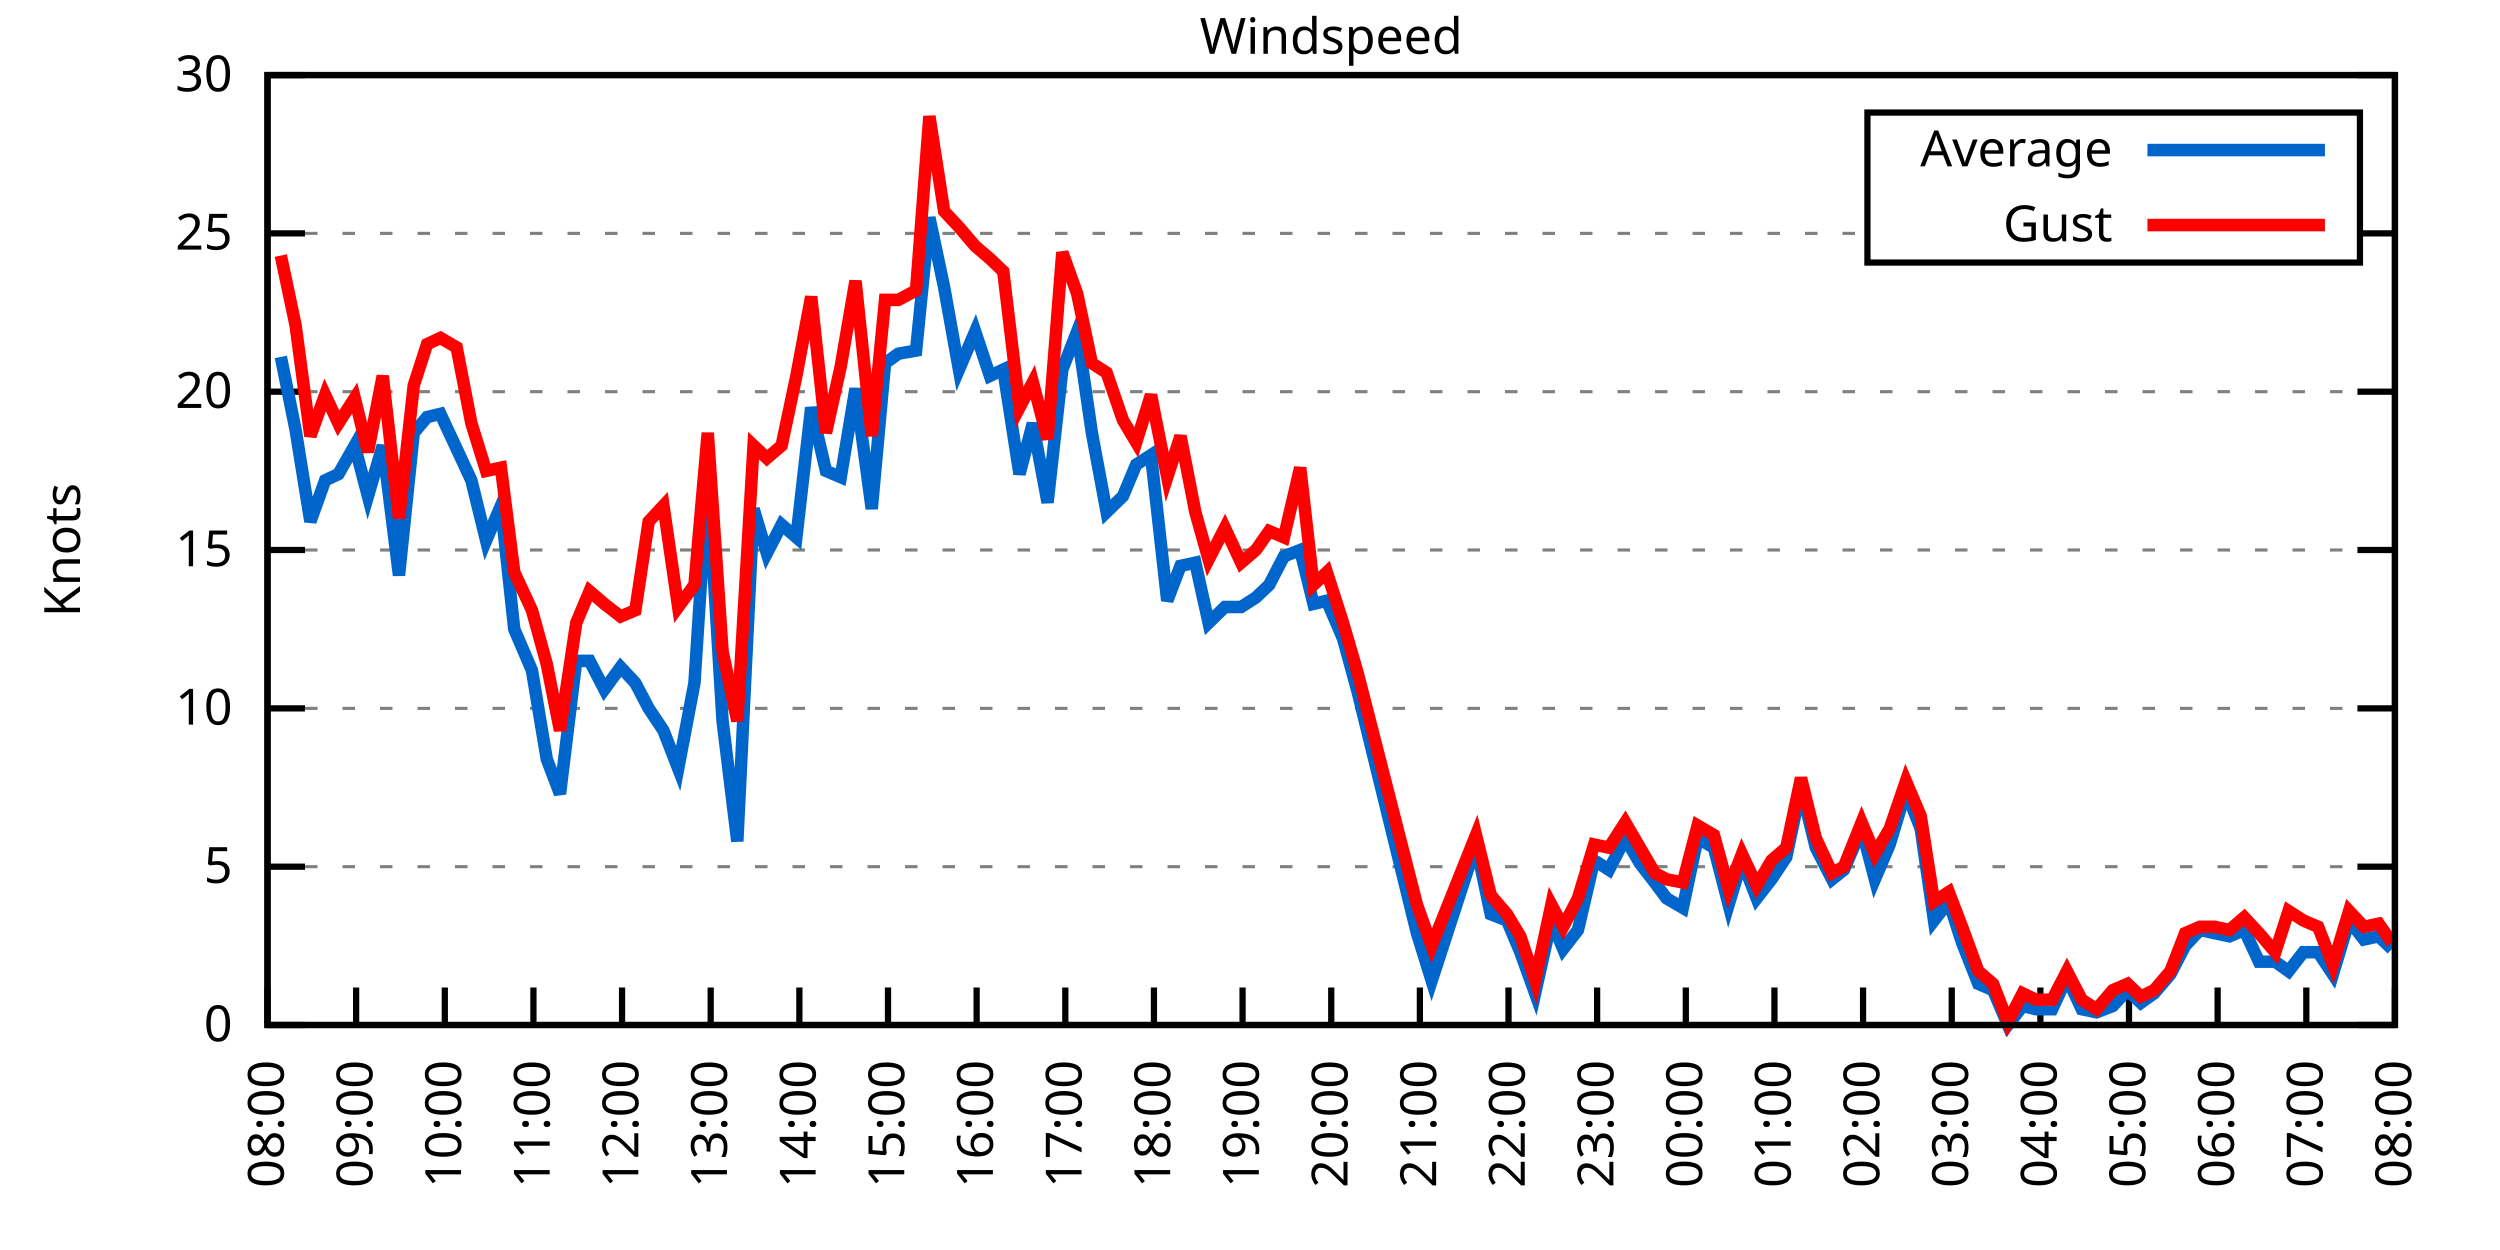
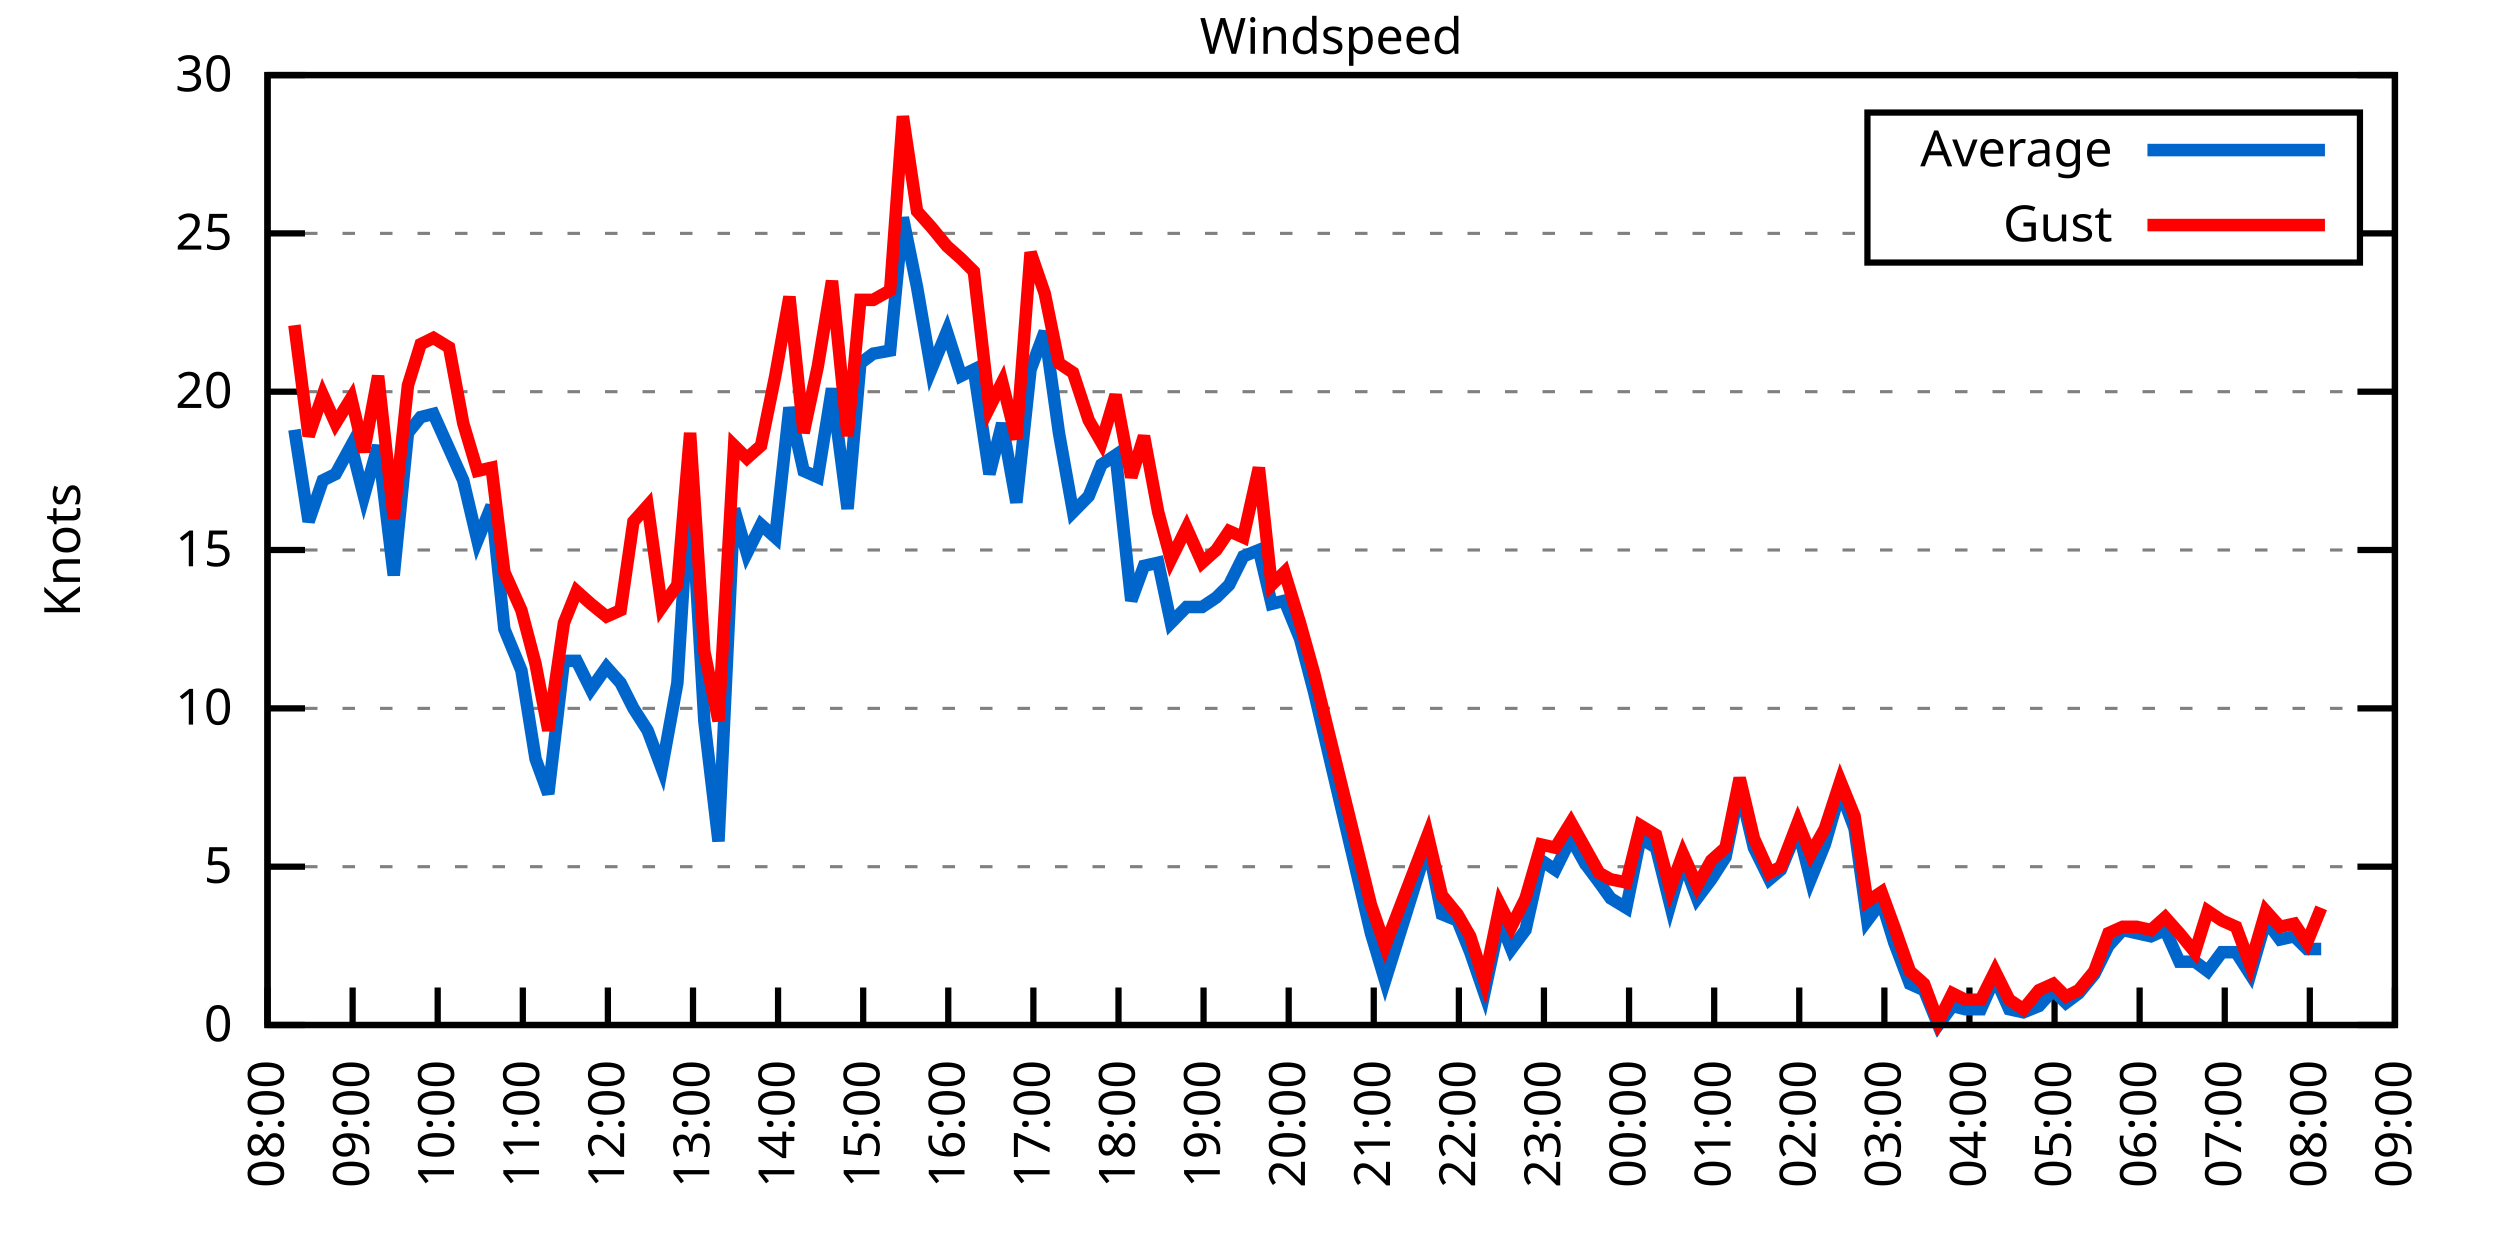
<svg xmlns="http://www.w3.org/2000/svg" xmlns:xlink="http://www.w3.org/1999/xlink" width="400" height="200" viewBox="0 0 400 200">
  <g id="gnuplot_canvas">
    <rect x="0" y="0" width="400" height="200" fill="none" />
    <defs>
      <circle id="gpDot" r="0.5" stroke-width="0.5" stroke="currentColor" />
      <path id="gpPt0" stroke-width="0.333" stroke="currentColor" d="M-1,0 h2 M0,-1 v2" />
      <path id="gpPt1" stroke-width="0.333" stroke="currentColor" d="M-1,-1 L1,1 M1,-1 L-1,1" />
      <path id="gpPt2" stroke-width="0.333" stroke="currentColor" d="M-1,0 L1,0 M0,-1 L0,1 M-1,-1 L1,1 M-1,1 L1,-1" />
      <rect id="gpPt3" stroke-width="0.333" stroke="currentColor" x="-1" y="-1" width="2" height="2" />
      <rect id="gpPt4" stroke-width="0.333" stroke="currentColor" fill="currentColor" x="-1" y="-1" width="2" height="2" />
      <circle id="gpPt5" stroke-width="0.333" stroke="currentColor" cx="0" cy="0" r="1" />
      <use xlink:href="#gpPt5" id="gpPt6" fill="currentColor" stroke="none" />
      <path id="gpPt7" stroke-width="0.333" stroke="currentColor" d="M0,-1.33 L-1.33,0.67 L1.33,0.67 z" />
      <use xlink:href="#gpPt7" id="gpPt8" fill="currentColor" stroke="none" />
      <use xlink:href="#gpPt7" id="gpPt9" stroke="currentColor" transform="rotate(180)" />
      <use xlink:href="#gpPt9" id="gpPt10" fill="currentColor" stroke="none" />
      <use xlink:href="#gpPt3" id="gpPt11" stroke="currentColor" transform="rotate(45)" />
      <use xlink:href="#gpPt11" id="gpPt12" fill="currentColor" stroke="none" />
      <path id="gpPt13" stroke-width="0.333" stroke="currentColor" d="M0,1.330 L1.265,0.411 L0.782,-1.067 L-0.782,-1.076 L-1.265,0.411 z" />
      <use xlink:href="#gpPt13" id="gpPt14" fill="currentColor" stroke="none" />
      <filter id="textbox" filterUnits="objectBoundingBox" x="0" y="0" height="1" width="1">
        <feFlood flood-color="white" flood-opacity="1" result="bgnd" />
        <feComposite in="SourceGraphic" in2="bgnd" operator="atop" />
      </filter>
      <filter id="greybox" filterUnits="objectBoundingBox" x="0" y="0" height="1" width="1">
        <feFlood flood-color="lightgrey" flood-opacity="1" result="grey" />
        <feComposite in="SourceGraphic" in2="grey" operator="atop" />
      </filter>
    </defs>
    <g fill="none" color="white" stroke="currentColor" stroke-width="1.00" stroke-linecap="butt" stroke-linejoin="miter">
</g>
    <g fill="none" color="black" stroke="currentColor" stroke-width="1.00" stroke-linecap="butt" stroke-linejoin="miter">
      <g stroke="none" shape-rendering="crispEdges">
        <polygon fill="rgb(255, 255, 255)" points="42.80,164.00 383.18,164.00 383.18,12.02 42.80,12.02 " />
      </g>
    </g>
    <g fill="none" color="black" stroke="currentColor" stroke-width="1.00" stroke-linecap="butt" stroke-linejoin="miter">
</g>
    <g fill="none" color="black" stroke="black" stroke-width="0.50" stroke-linecap="butt" stroke-linejoin="miter">
</g>
    <g fill="none" color="gray" stroke="currentColor" stroke-width="0.50" stroke-linecap="butt" stroke-linejoin="miter">
      <path stroke="gray" stroke-dasharray="2,4" class="gridline" d="M42.80,164.00 L383.19,164.00  " />
    </g>
    <g fill="none" color="gray" stroke="gray" stroke-width="1.00" stroke-linecap="butt" stroke-linejoin="miter">
</g>
    <g fill="none" color="black" stroke="currentColor" stroke-width="1.00" stroke-linecap="butt" stroke-linejoin="miter">
      <path stroke="black" d="M42.80,164.00 L48.80,164.00 M383.19,164.00 L377.19,164.00  " />
      <g transform="translate(37.20,166.60)" stroke="none" fill="black" font-family="Sans" font-size="8.00" text-anchor="end">
        <text>
          <tspan font-family="Sans"> 0</tspan>
        </text>
      </g>
    </g>
    <g fill="none" color="black" stroke="currentColor" stroke-width="1.00" stroke-linecap="butt" stroke-linejoin="miter">
</g>
    <g fill="none" color="black" stroke="black" stroke-width="0.50" stroke-linecap="butt" stroke-linejoin="miter">
</g>
    <g fill="none" color="gray" stroke="currentColor" stroke-width="0.50" stroke-linecap="butt" stroke-linejoin="miter">
      <path stroke="gray" stroke-dasharray="2,4" class="gridline" d="M42.80,138.67 L383.19,138.67  " />
    </g>
    <g fill="none" color="gray" stroke="gray" stroke-width="1.00" stroke-linecap="butt" stroke-linejoin="miter">
</g>
    <g fill="none" color="black" stroke="currentColor" stroke-width="1.00" stroke-linecap="butt" stroke-linejoin="miter">
      <path stroke="black" d="M42.80,138.67 L48.80,138.67 M383.19,138.67 L377.19,138.67  " />
      <g transform="translate(37.20,141.27)" stroke="none" fill="black" font-family="Sans" font-size="8.00" text-anchor="end">
        <text>
          <tspan font-family="Sans"> 5</tspan>
        </text>
      </g>
    </g>
    <g fill="none" color="black" stroke="currentColor" stroke-width="1.00" stroke-linecap="butt" stroke-linejoin="miter">
</g>
    <g fill="none" color="black" stroke="black" stroke-width="0.50" stroke-linecap="butt" stroke-linejoin="miter">
</g>
    <g fill="none" color="gray" stroke="currentColor" stroke-width="0.50" stroke-linecap="butt" stroke-linejoin="miter">
      <path stroke="gray" stroke-dasharray="2,4" class="gridline" d="M42.80,113.34 L383.19,113.34  " />
    </g>
    <g fill="none" color="gray" stroke="gray" stroke-width="1.00" stroke-linecap="butt" stroke-linejoin="miter">
</g>
    <g fill="none" color="black" stroke="currentColor" stroke-width="1.00" stroke-linecap="butt" stroke-linejoin="miter">
      <path stroke="black" d="M42.80,113.34 L48.80,113.34 M383.19,113.34 L377.19,113.34  " />
      <g transform="translate(37.20,115.94)" stroke="none" fill="black" font-family="Sans" font-size="8.00" text-anchor="end">
        <text>
          <tspan font-family="Sans"> 10</tspan>
        </text>
      </g>
    </g>
    <g fill="none" color="black" stroke="currentColor" stroke-width="1.00" stroke-linecap="butt" stroke-linejoin="miter">
</g>
    <g fill="none" color="black" stroke="black" stroke-width="0.50" stroke-linecap="butt" stroke-linejoin="miter">
</g>
    <g fill="none" color="gray" stroke="currentColor" stroke-width="0.50" stroke-linecap="butt" stroke-linejoin="miter">
      <path stroke="gray" stroke-dasharray="2,4" class="gridline" d="M42.80,88.00 L383.19,88.00  " />
    </g>
    <g fill="none" color="gray" stroke="gray" stroke-width="1.00" stroke-linecap="butt" stroke-linejoin="miter">
</g>
    <g fill="none" color="black" stroke="currentColor" stroke-width="1.00" stroke-linecap="butt" stroke-linejoin="miter">
      <path stroke="black" d="M42.80,88.00 L48.80,88.00 M383.19,88.00 L377.19,88.00  " />
      <g transform="translate(37.20,90.60)" stroke="none" fill="black" font-family="Sans" font-size="8.00" text-anchor="end">
        <text>
          <tspan font-family="Sans"> 15</tspan>
        </text>
      </g>
    </g>
    <g fill="none" color="black" stroke="currentColor" stroke-width="1.00" stroke-linecap="butt" stroke-linejoin="miter">
</g>
    <g fill="none" color="black" stroke="black" stroke-width="0.50" stroke-linecap="butt" stroke-linejoin="miter">
</g>
    <g fill="none" color="gray" stroke="currentColor" stroke-width="0.50" stroke-linecap="butt" stroke-linejoin="miter">
      <path stroke="gray" stroke-dasharray="2,4" class="gridline" d="M42.80,62.67 L383.19,62.67  " />
    </g>
    <g fill="none" color="gray" stroke="gray" stroke-width="1.00" stroke-linecap="butt" stroke-linejoin="miter">
</g>
    <g fill="none" color="black" stroke="currentColor" stroke-width="1.00" stroke-linecap="butt" stroke-linejoin="miter">
      <path stroke="black" d="M42.80,62.67 L48.80,62.67 M383.19,62.67 L377.19,62.67  " />
      <g transform="translate(37.20,65.27)" stroke="none" fill="black" font-family="Sans" font-size="8.00" text-anchor="end">
        <text>
          <tspan font-family="Sans"> 20</tspan>
        </text>
      </g>
    </g>
    <g fill="none" color="black" stroke="currentColor" stroke-width="1.00" stroke-linecap="butt" stroke-linejoin="miter">
</g>
    <g fill="none" color="black" stroke="black" stroke-width="0.50" stroke-linecap="butt" stroke-linejoin="miter">
</g>
    <g fill="none" color="gray" stroke="currentColor" stroke-width="0.50" stroke-linecap="butt" stroke-linejoin="miter">
      <path stroke="gray" stroke-dasharray="2,4" class="gridline" d="M42.80,37.34 L298.79,37.34 M377.59,37.34 L383.19,37.34  " />
    </g>
    <g fill="none" color="gray" stroke="gray" stroke-width="1.00" stroke-linecap="butt" stroke-linejoin="miter">
</g>
    <g fill="none" color="black" stroke="currentColor" stroke-width="1.00" stroke-linecap="butt" stroke-linejoin="miter">
      <path stroke="black" d="M42.80,37.34 L48.80,37.34 M383.19,37.34 L377.19,37.34  " />
      <g transform="translate(37.20,39.94)" stroke="none" fill="black" font-family="Sans" font-size="8.00" text-anchor="end">
        <text>
          <tspan font-family="Sans"> 25</tspan>
        </text>
      </g>
    </g>
    <g fill="none" color="black" stroke="currentColor" stroke-width="1.00" stroke-linecap="butt" stroke-linejoin="miter">
</g>
    <g fill="none" color="black" stroke="black" stroke-width="0.50" stroke-linecap="butt" stroke-linejoin="miter">
</g>
    <g fill="none" color="gray" stroke="currentColor" stroke-width="0.50" stroke-linecap="butt" stroke-linejoin="miter">
      <path stroke="gray" stroke-dasharray="2,4" class="gridline" d="M42.80,12.01 L383.19,12.01  " />
    </g>
    <g fill="none" color="gray" stroke="gray" stroke-width="1.00" stroke-linecap="butt" stroke-linejoin="miter">
</g>
    <g fill="none" color="black" stroke="currentColor" stroke-width="1.00" stroke-linecap="butt" stroke-linejoin="miter">
      <path stroke="black" d="M42.80,12.01 L48.80,12.01 M383.19,12.01 L377.19,12.01  " />
      <g transform="translate(37.20,14.61)" stroke="none" fill="black" font-family="Sans" font-size="8.00" text-anchor="end">
        <text>
          <tspan font-family="Sans"> 30</tspan>
        </text>
      </g>
    </g>
    <g fill="none" color="black" stroke="currentColor" stroke-width="1.00" stroke-linecap="butt" stroke-linejoin="miter">
      <path stroke="black" d="M42.80,164.00 L42.80,158.00  " />
      <g transform="translate(45.40,169.60) rotate(270.00)" stroke="none" fill="black" font-family="Sans" font-size="8.00" text-anchor="end">
        <text>
          <tspan font-family="Sans">08:00</tspan>
        </text>
      </g>
    </g>
    <g fill="none" color="black" stroke="currentColor" stroke-width="1.00" stroke-linecap="butt" stroke-linejoin="miter">
-       <path stroke="black" d="M56.98,164.00 L56.98,158.00  " />
-       <g transform="translate(59.58,169.60) rotate(270.00)" stroke="none" fill="black" font-family="Sans" font-size="8.00" text-anchor="end">
+       <path stroke="black" d="M56.42,164.00 L56.42,158.00  " />
+       <g transform="translate(59.02,169.60) rotate(270.00)" stroke="none" fill="black" font-family="Sans" font-size="8.00" text-anchor="end">
        <text>
          <tspan font-family="Sans">09:00</tspan>
        </text>
      </g>
    </g>
    <g fill="none" color="black" stroke="currentColor" stroke-width="1.00" stroke-linecap="butt" stroke-linejoin="miter">
-       <path stroke="black" d="M71.17,164.00 L71.17,158.00  " />
-       <g transform="translate(73.77,169.60) rotate(270.00)" stroke="none" fill="black" font-family="Sans" font-size="8.00" text-anchor="end">
+       <path stroke="black" d="M70.03,164.00 L70.03,158.00  " />
+       <g transform="translate(72.63,169.60) rotate(270.00)" stroke="none" fill="black" font-family="Sans" font-size="8.00" text-anchor="end">
        <text>
          <tspan font-family="Sans">10:00</tspan>
        </text>
      </g>
    </g>
    <g fill="none" color="black" stroke="currentColor" stroke-width="1.00" stroke-linecap="butt" stroke-linejoin="miter">
-       <path stroke="black" d="M85.35,164.00 L85.35,158.00  " />
-       <g transform="translate(87.95,169.60) rotate(270.00)" stroke="none" fill="black" font-family="Sans" font-size="8.00" text-anchor="end">
+       <path stroke="black" d="M83.65,164.00 L83.65,158.00  " />
+       <g transform="translate(86.25,169.60) rotate(270.00)" stroke="none" fill="black" font-family="Sans" font-size="8.00" text-anchor="end">
        <text>
          <tspan font-family="Sans">11:00</tspan>
        </text>
      </g>
    </g>
    <g fill="none" color="black" stroke="currentColor" stroke-width="1.00" stroke-linecap="butt" stroke-linejoin="miter">
-       <path stroke="black" d="M99.53,164.00 L99.53,158.00  " />
-       <g transform="translate(102.13,169.60) rotate(270.00)" stroke="none" fill="black" font-family="Sans" font-size="8.00" text-anchor="end">
+       <path stroke="black" d="M97.26,164.00 L97.26,158.00  " />
+       <g transform="translate(99.86,169.60) rotate(270.00)" stroke="none" fill="black" font-family="Sans" font-size="8.00" text-anchor="end">
        <text>
          <tspan font-family="Sans">12:00</tspan>
        </text>
      </g>
    </g>
    <g fill="none" color="black" stroke="currentColor" stroke-width="1.00" stroke-linecap="butt" stroke-linejoin="miter">
-       <path stroke="black" d="M113.71,164.00 L113.71,158.00  " />
-       <g transform="translate(116.31,169.60) rotate(270.00)" stroke="none" fill="black" font-family="Sans" font-size="8.00" text-anchor="end">
+       <path stroke="black" d="M110.88,164.00 L110.88,158.00  " />
+       <g transform="translate(113.48,169.60) rotate(270.00)" stroke="none" fill="black" font-family="Sans" font-size="8.00" text-anchor="end">
        <text>
          <tspan font-family="Sans">13:00</tspan>
        </text>
      </g>
    </g>
    <g fill="none" color="black" stroke="currentColor" stroke-width="1.00" stroke-linecap="butt" stroke-linejoin="miter">
-       <path stroke="black" d="M127.90,164.00 L127.90,158.00  " />
-       <g transform="translate(130.50,169.60) rotate(270.00)" stroke="none" fill="black" font-family="Sans" font-size="8.00" text-anchor="end">
+       <path stroke="black" d="M124.49,164.00 L124.49,158.00  " />
+       <g transform="translate(127.09,169.60) rotate(270.00)" stroke="none" fill="black" font-family="Sans" font-size="8.00" text-anchor="end">
        <text>
          <tspan font-family="Sans">14:00</tspan>
        </text>
      </g>
    </g>
    <g fill="none" color="black" stroke="currentColor" stroke-width="1.00" stroke-linecap="butt" stroke-linejoin="miter">
-       <path stroke="black" d="M142.08,164.00 L142.08,158.00  " />
-       <g transform="translate(144.68,169.60) rotate(270.00)" stroke="none" fill="black" font-family="Sans" font-size="8.00" text-anchor="end">
+       <path stroke="black" d="M138.11,164.00 L138.11,158.00  " />
+       <g transform="translate(140.71,169.60) rotate(270.00)" stroke="none" fill="black" font-family="Sans" font-size="8.00" text-anchor="end">
        <text>
          <tspan font-family="Sans">15:00</tspan>
        </text>
      </g>
    </g>
    <g fill="none" color="black" stroke="currentColor" stroke-width="1.00" stroke-linecap="butt" stroke-linejoin="miter">
-       <path stroke="black" d="M156.26,164.00 L156.26,158.00  " />
-       <g transform="translate(158.86,169.60) rotate(270.00)" stroke="none" fill="black" font-family="Sans" font-size="8.00" text-anchor="end">
+       <path stroke="black" d="M151.72,164.00 L151.72,158.00  " />
+       <g transform="translate(154.32,169.60) rotate(270.00)" stroke="none" fill="black" font-family="Sans" font-size="8.00" text-anchor="end">
        <text>
          <tspan font-family="Sans">16:00</tspan>
        </text>
      </g>
    </g>
    <g fill="none" color="black" stroke="currentColor" stroke-width="1.00" stroke-linecap="butt" stroke-linejoin="miter">
-       <path stroke="black" d="M170.45,164.00 L170.45,158.00  " />
-       <g transform="translate(173.05,169.60) rotate(270.00)" stroke="none" fill="black" font-family="Sans" font-size="8.00" text-anchor="end">
+       <path stroke="black" d="M165.34,164.00 L165.34,158.00  " />
+       <g transform="translate(167.94,169.60) rotate(270.00)" stroke="none" fill="black" font-family="Sans" font-size="8.00" text-anchor="end">
        <text>
          <tspan font-family="Sans">17:00</tspan>
        </text>
      </g>
    </g>
    <g fill="none" color="black" stroke="currentColor" stroke-width="1.00" stroke-linecap="butt" stroke-linejoin="miter">
-       <path stroke="black" d="M184.63,164.00 L184.63,158.00  " />
-       <g transform="translate(187.23,169.60) rotate(270.00)" stroke="none" fill="black" font-family="Sans" font-size="8.00" text-anchor="end">
+       <path stroke="black" d="M178.96,164.00 L178.96,158.00  " />
+       <g transform="translate(181.56,169.60) rotate(270.00)" stroke="none" fill="black" font-family="Sans" font-size="8.00" text-anchor="end">
        <text>
          <tspan font-family="Sans">18:00</tspan>
        </text>
      </g>
    </g>
    <g fill="none" color="black" stroke="currentColor" stroke-width="1.00" stroke-linecap="butt" stroke-linejoin="miter">
-       <path stroke="black" d="M198.81,164.00 L198.81,158.00  " />
-       <g transform="translate(201.41,169.60) rotate(270.00)" stroke="none" fill="black" font-family="Sans" font-size="8.00" text-anchor="end">
+       <path stroke="black" d="M192.57,164.00 L192.57,158.00  " />
+       <g transform="translate(195.17,169.60) rotate(270.00)" stroke="none" fill="black" font-family="Sans" font-size="8.00" text-anchor="end">
        <text>
          <tspan font-family="Sans">19:00</tspan>
        </text>
      </g>
    </g>
    <g fill="none" color="black" stroke="currentColor" stroke-width="1.00" stroke-linecap="butt" stroke-linejoin="miter">
-       <path stroke="black" d="M213.00,164.00 L213.00,158.00  " />
-       <g transform="translate(215.60,169.60) rotate(270.00)" stroke="none" fill="black" font-family="Sans" font-size="8.00" text-anchor="end">
+       <path stroke="black" d="M206.19,164.00 L206.19,158.00  " />
+       <g transform="translate(208.79,169.60) rotate(270.00)" stroke="none" fill="black" font-family="Sans" font-size="8.00" text-anchor="end">
        <text>
          <tspan font-family="Sans">20:00</tspan>
        </text>
      </g>
    </g>
    <g fill="none" color="black" stroke="currentColor" stroke-width="1.00" stroke-linecap="butt" stroke-linejoin="miter">
-       <path stroke="black" d="M227.18,164.00 L227.18,158.00  " />
-       <g transform="translate(229.78,169.60) rotate(270.00)" stroke="none" fill="black" font-family="Sans" font-size="8.00" text-anchor="end">
+       <path stroke="black" d="M219.80,164.00 L219.80,158.00  " />
+       <g transform="translate(222.40,169.60) rotate(270.00)" stroke="none" fill="black" font-family="Sans" font-size="8.00" text-anchor="end">
        <text>
          <tspan font-family="Sans">21:00</tspan>
        </text>
      </g>
    </g>
    <g fill="none" color="black" stroke="currentColor" stroke-width="1.00" stroke-linecap="butt" stroke-linejoin="miter">
-       <path stroke="black" d="M241.36,164.00 L241.36,158.00  " />
-       <g transform="translate(243.96,169.60) rotate(270.00)" stroke="none" fill="black" font-family="Sans" font-size="8.00" text-anchor="end">
+       <path stroke="black" d="M233.42,164.00 L233.42,158.00  " />
+       <g transform="translate(236.02,169.60) rotate(270.00)" stroke="none" fill="black" font-family="Sans" font-size="8.00" text-anchor="end">
        <text>
          <tspan font-family="Sans">22:00</tspan>
        </text>
      </g>
    </g>
    <g fill="none" color="black" stroke="currentColor" stroke-width="1.00" stroke-linecap="butt" stroke-linejoin="miter">
-       <path stroke="black" d="M255.54,164.00 L255.54,158.00  " />
-       <g transform="translate(258.14,169.60) rotate(270.00)" stroke="none" fill="black" font-family="Sans" font-size="8.00" text-anchor="end">
+       <path stroke="black" d="M247.03,164.00 L247.03,158.00  " />
+       <g transform="translate(249.63,169.60) rotate(270.00)" stroke="none" fill="black" font-family="Sans" font-size="8.00" text-anchor="end">
        <text>
          <tspan font-family="Sans">23:00</tspan>
        </text>
      </g>
    </g>
    <g fill="none" color="black" stroke="currentColor" stroke-width="1.00" stroke-linecap="butt" stroke-linejoin="miter">
-       <path stroke="black" d="M269.73,164.00 L269.73,158.00  " />
-       <g transform="translate(272.33,169.60) rotate(270.00)" stroke="none" fill="black" font-family="Sans" font-size="8.00" text-anchor="end">
+       <path stroke="black" d="M260.65,164.00 L260.65,158.00  " />
+       <g transform="translate(263.25,169.60) rotate(270.00)" stroke="none" fill="black" font-family="Sans" font-size="8.00" text-anchor="end">
        <text>
          <tspan font-family="Sans">00:00</tspan>
        </text>
      </g>
    </g>
    <g fill="none" color="black" stroke="currentColor" stroke-width="1.00" stroke-linecap="butt" stroke-linejoin="miter">
-       <path stroke="black" d="M283.91,164.00 L283.91,158.00  " />
-       <g transform="translate(286.51,169.60) rotate(270.00)" stroke="none" fill="black" font-family="Sans" font-size="8.00" text-anchor="end">
+       <path stroke="black" d="M274.27,164.00 L274.27,158.00  " />
+       <g transform="translate(276.87,169.60) rotate(270.00)" stroke="none" fill="black" font-family="Sans" font-size="8.00" text-anchor="end">
        <text>
          <tspan font-family="Sans">01:00</tspan>
        </text>
      </g>
    </g>
    <g fill="none" color="black" stroke="currentColor" stroke-width="1.00" stroke-linecap="butt" stroke-linejoin="miter">
-       <path stroke="black" d="M298.09,164.00 L298.09,158.00  " />
-       <g transform="translate(300.69,169.60) rotate(270.00)" stroke="none" fill="black" font-family="Sans" font-size="8.00" text-anchor="end">
+       <path stroke="black" d="M287.88,164.00 L287.88,158.00  " />
+       <g transform="translate(290.48,169.60) rotate(270.00)" stroke="none" fill="black" font-family="Sans" font-size="8.00" text-anchor="end">
        <text>
          <tspan font-family="Sans">02:00</tspan>
        </text>
      </g>
    </g>
    <g fill="none" color="black" stroke="currentColor" stroke-width="1.00" stroke-linecap="butt" stroke-linejoin="miter">
-       <path stroke="black" d="M312.28,164.00 L312.28,158.00  " />
-       <g transform="translate(314.88,169.60) rotate(270.00)" stroke="none" fill="black" font-family="Sans" font-size="8.00" text-anchor="end">
+       <path stroke="black" d="M301.50,164.00 L301.50,158.00  " />
+       <g transform="translate(304.10,169.60) rotate(270.00)" stroke="none" fill="black" font-family="Sans" font-size="8.00" text-anchor="end">
        <text>
          <tspan font-family="Sans">03:00</tspan>
        </text>
      </g>
    </g>
    <g fill="none" color="black" stroke="currentColor" stroke-width="1.00" stroke-linecap="butt" stroke-linejoin="miter">
-       <path stroke="black" d="M326.46,164.00 L326.46,158.00  " />
-       <g transform="translate(329.06,169.60) rotate(270.00)" stroke="none" fill="black" font-family="Sans" font-size="8.00" text-anchor="end">
+       <path stroke="black" d="M315.11,164.00 L315.11,158.00  " />
+       <g transform="translate(317.71,169.60) rotate(270.00)" stroke="none" fill="black" font-family="Sans" font-size="8.00" text-anchor="end">
        <text>
          <tspan font-family="Sans">04:00</tspan>
        </text>
      </g>
    </g>
    <g fill="none" color="black" stroke="currentColor" stroke-width="1.00" stroke-linecap="butt" stroke-linejoin="miter">
-       <path stroke="black" d="M340.64,164.00 L340.64,158.00  " />
-       <g transform="translate(343.24,169.60) rotate(270.00)" stroke="none" fill="black" font-family="Sans" font-size="8.00" text-anchor="end">
+       <path stroke="black" d="M328.73,164.00 L328.73,158.00  " />
+       <g transform="translate(331.33,169.60) rotate(270.00)" stroke="none" fill="black" font-family="Sans" font-size="8.00" text-anchor="end">
        <text>
          <tspan font-family="Sans">05:00</tspan>
        </text>
      </g>
    </g>
    <g fill="none" color="black" stroke="currentColor" stroke-width="1.00" stroke-linecap="butt" stroke-linejoin="miter">
-       <path stroke="black" d="M354.82,164.00 L354.82,158.00  " />
-       <g transform="translate(357.42,169.60) rotate(270.00)" stroke="none" fill="black" font-family="Sans" font-size="8.00" text-anchor="end">
+       <path stroke="black" d="M342.34,164.00 L342.34,158.00  " />
+       <g transform="translate(344.94,169.60) rotate(270.00)" stroke="none" fill="black" font-family="Sans" font-size="8.00" text-anchor="end">
        <text>
          <tspan font-family="Sans">06:00</tspan>
        </text>
      </g>
    </g>
    <g fill="none" color="black" stroke="currentColor" stroke-width="1.00" stroke-linecap="butt" stroke-linejoin="miter">
-       <path stroke="black" d="M369.01,164.00 L369.01,158.00  " />
-       <g transform="translate(371.61,169.60) rotate(270.00)" stroke="none" fill="black" font-family="Sans" font-size="8.00" text-anchor="end">
+       <path stroke="black" d="M355.96,164.00 L355.96,158.00  " />
+       <g transform="translate(358.56,169.60) rotate(270.00)" stroke="none" fill="black" font-family="Sans" font-size="8.00" text-anchor="end">
        <text>
          <tspan font-family="Sans">07:00</tspan>
+         </text>
+       </g>
+     </g>
+     <g fill="none" color="black" stroke="currentColor" stroke-width="1.00" stroke-linecap="butt" stroke-linejoin="miter">
+       <path stroke="black" d="M369.57,164.00 L369.57,158.00  " />
+       <g transform="translate(372.17,169.60) rotate(270.00)" stroke="none" fill="black" font-family="Sans" font-size="8.00" text-anchor="end">
+         <text>
+           <tspan font-family="Sans">08:00</tspan>
        </text>
      </g>
    </g>
    <g fill="none" color="black" stroke="currentColor" stroke-width="1.00" stroke-linecap="butt" stroke-linejoin="miter">
      <path stroke="black" d="M383.19,164.00 L383.19,158.00  " />
      <g transform="translate(385.79,169.60) rotate(270.00)" stroke="none" fill="black" font-family="Sans" font-size="8.00" text-anchor="end">
        <text>
-           <tspan font-family="Sans">08:00</tspan>
+           <tspan font-family="Sans">09:00</tspan>
        </text>
      </g>
    </g>
    <g fill="none" color="black" stroke="currentColor" stroke-width="1.00" stroke-linecap="butt" stroke-linejoin="miter">
</g>
    <g fill="none" color="black" stroke="currentColor" stroke-width="1.00" stroke-linecap="butt" stroke-linejoin="miter">
      <path stroke="black" d="M42.80,12.01 L42.80,164.00 L383.19,164.00 L383.19,12.01 L42.80,12.01 Z  " />
    </g>
    <g fill="none" color="black" stroke="currentColor" stroke-width="1.00" stroke-linecap="butt" stroke-linejoin="miter">
</g>
    <g fill="none" color="black" stroke="currentColor" stroke-width="1.00" stroke-linecap="butt" stroke-linejoin="miter">
      <path stroke="black" d="M298.79,42.01 L298.79,18.01 L377.59,18.01 L377.59,42.01 L298.79,42.01 Z  " />
    </g>
    <g id="Windspeed_plot_1">
      <g fill="none" color="white" stroke="black" stroke-width="2.00" stroke-linecap="butt" stroke-linejoin="miter">
</g>
      <g fill="none" color="black" stroke="currentColor" stroke-width="2.00" stroke-linecap="butt" stroke-linejoin="miter">
        <g transform="translate(337.99,26.61)" stroke="none" fill="black" font-family="Sans" font-size="8.00" text-anchor="end">
          <text>
            <tspan font-family="Sans">Average</tspan>
          </text>
        </g>
      </g>
      <g fill="none" color="black" stroke="currentColor" stroke-width="2.00" stroke-linecap="butt" stroke-linejoin="miter">
-         <path stroke="rgb(  0, 102, 204)" d="M343.59,24.01 L371.99,24.01 M44.93,57.10 L47.29,68.75 L49.66,83.45 L52.02,76.86 L54.15,75.85 L56.75,71.29   L58.87,79.39 L61.24,71.29 L63.84,92.06 L66.20,69.26 L68.33,66.73 L70.46,66.22 L73.06,71.79 L75.42,76.86   L77.78,86.49 L80.15,80.91 L82.28,100.67 L85.11,107.26 L87.48,121.44 L89.60,127.02 L92.20,105.74 L94.33,105.74   L96.70,110.30 L99.30,106.75 L101.66,109.28 L103.79,113.34 L106.15,116.88 L108.51,122.96 L111.11,109.28 L113.24,76.35   L115.61,115.36 L117.97,134.62 L120.57,81.42 L122.70,88.51 L125.06,83.95 L127.42,85.98 L129.79,65.21 L132.15,75.34   L134.52,76.35 L136.88,62.17 L139.48,81.42 L141.61,58.11 L143.74,56.59 L146.57,56.09 L148.70,34.81 L151.06,45.95   L153.43,59.13 L156.03,53.05 L158.39,60.14 L160.52,59.13 L163.12,75.85 L165.25,67.74 L167.61,80.41 L169.97,59.13   L172.34,53.05 L174.70,69.26 L177.06,81.93 L179.67,79.39 L181.79,74.33 L184.16,72.81 L186.76,96.11 L188.88,90.54   L191.25,90.03 L193.38,99.66 L195.98,97.12 L198.58,97.12 L200.94,95.60 L203.07,93.58 L205.43,89.02 L208.03,88.00   L210.16,96.62 L212.29,96.11 L214.89,102.19 L217.25,110.80 L226.71,149.31 L229.07,156.91 L236.16,135.12 L238.52,146.27   L241.12,147.28 L243.25,152.35 L245.62,158.93 L248.22,147.28 L250.11,151.84 L252.47,148.80 L255.07,137.66 L257.43,139.17   L260.04,134.11 L262.40,138.16 L264.76,141.20 L266.65,143.73 L269.25,145.25 L271.62,134.11 L274.22,135.63 L276.58,144.75   L278.71,137.66 L281.07,143.73 L283.44,140.69 L285.80,137.15 L288.16,126.00 L290.53,135.63 L293.13,140.69 L295.02,139.17   L297.86,132.59 L299.98,140.69 L302.35,135.12 L304.95,126.51 L307.31,132.59 L309.44,147.28 L311.80,144.24 L313.93,150.83   L316.53,157.41 L318.89,158.43 L321.26,164.00 L323.62,160.96 L325.75,161.47 L328.35,161.47 L330.71,156.40 L333.08,161.47   L335.44,161.97 L338.04,160.96 L340.40,158.43 L342.53,160.45 L344.66,158.93 L347.26,155.89 L349.62,151.33 L351.99,148.80   L354.35,149.31 L356.72,149.81 L359.08,148.80 L361.44,153.87 L364.04,153.87 L366.17,155.39 L368.53,152.35 L370.90,152.35   L373.26,155.89 L375.86,147.28 L378.23,150.32 L380.59,149.81 L382.72,151.84  " />
+         <path stroke="rgb(  0, 102, 204)" d="M343.59,24.01 L371.99,24.01 M47.11,68.75 L49.38,83.45 L51.65,76.86 L53.69,75.85 L56.19,71.29 L58.23,79.39   L60.50,71.29 L63.00,92.06 L65.27,69.26 L67.31,66.73 L69.35,66.22 L71.85,71.79 L74.12,76.86 L76.39,86.49   L78.65,80.91 L80.70,100.67 L83.42,107.26 L85.69,121.44 L87.73,127.02 L90.23,105.74 L92.27,105.74 L94.54,110.30   L97.04,106.75 L99.30,109.28 L101.35,113.34 L103.62,116.88 L105.89,122.96 L108.38,109.28 L110.42,76.35 L112.69,115.36   L114.96,134.62 L117.46,81.42 L119.50,88.51 L121.77,83.95 L124.04,85.98 L126.31,65.21 L128.58,75.34 L130.85,76.35   L133.12,62.17 L135.61,81.42 L137.66,58.11 L139.70,56.59 L142.42,56.09 L144.46,34.81 L146.73,45.95 L149.00,59.13   L151.50,53.05 L153.77,60.14 L155.81,59.13 L158.31,75.85 L160.35,67.74 L162.62,80.41 L164.89,59.13 L167.16,53.05   L169.43,69.26 L171.69,81.93 L174.19,79.39 L176.23,74.33 L178.50,72.81 L181.00,96.11 L183.04,90.54 L185.31,90.03   L187.35,99.66 L189.85,97.12 L192.34,97.12 L194.61,95.60 L196.66,93.58 L198.93,89.02 L201.42,88.00 L203.46,96.62   L205.51,96.11 L208.00,102.19 L210.27,110.80 L219.35,149.31 L221.62,156.91 L228.43,135.12 L230.70,146.27 L233.19,147.28   L235.23,152.35 L237.50,158.93 L240.00,147.28 L241.81,151.84 L244.08,148.80 L246.58,137.66 L248.85,139.17 L251.35,134.11   L253.61,138.16 L255.88,141.20 L257.70,143.73 L260.20,145.25 L262.47,134.11 L264.96,135.63 L267.23,144.75 L269.27,137.66   L271.54,143.73 L273.81,140.69 L276.08,137.15 L278.35,126.00 L280.62,135.63 L283.12,140.69 L284.93,139.17 L287.65,132.59   L289.70,140.69 L291.97,135.12 L294.46,126.51 L296.73,132.59 L298.77,147.28 L301.04,144.24 L303.08,150.83 L305.58,157.41   L307.85,158.43 L310.12,164.00 L312.39,160.96 L314.43,161.47 L316.93,161.47 L319.20,156.40 L321.47,161.47 L323.74,161.97   L326.23,160.96 L328.50,158.43 L330.54,160.45 L332.59,158.93 L335.08,155.89 L337.35,151.33 L339.62,148.80 L341.89,149.31   L344.16,149.81 L346.43,148.80 L348.70,153.87 L351.19,153.87 L353.24,155.39 L355.50,152.35 L357.77,152.35 L360.04,155.89   L362.54,147.28 L364.81,150.32 L367.08,149.81 L369.12,151.84 L371.39,151.84  " />
      </g>
    </g>
    <g id="Windspeed_plot_2">
      <g fill="none" color="black" stroke="currentColor" stroke-width="2.00" stroke-linecap="butt" stroke-linejoin="miter">
        <g transform="translate(337.99,38.61)" stroke="none" fill="black" font-family="Sans" font-size="8.00" text-anchor="end">
          <text>
            <tspan font-family="Sans">Gust</tspan>
          </text>
        </g>
      </g>
      <g fill="none" color="black" stroke="currentColor" stroke-width="2.00" stroke-linecap="butt" stroke-linejoin="miter">
-         <path stroke="rgb(255,   0,   0)" d="M343.59,36.01 L371.99,36.01 M44.93,40.89 L47.29,52.03 L49.66,69.77 L52.02,63.18 L54.15,67.74 L56.75,63.69   L58.87,72.30 L61.24,60.14 L63.84,82.94 L66.20,61.66 L68.33,55.07 L70.46,54.06 L73.06,55.58 L75.42,67.74   L77.78,75.34 L80.15,74.83 L82.28,91.55 L85.11,97.63 L87.48,106.24 L89.60,116.88 L92.20,99.66 L94.33,94.59   L96.70,96.62 L99.30,98.64 L101.66,97.63 L103.79,83.45 L106.15,80.91 L108.51,97.12 L111.11,93.58 L113.24,69.26   L115.61,104.22 L117.97,115.36 L120.57,71.29 L122.70,73.31 L125.06,71.29 L127.42,60.14 L129.79,47.47 L132.15,69.26   L134.52,58.62 L136.88,44.94 L139.48,69.77 L141.61,47.98 L143.74,47.98 L146.57,46.46 L148.70,18.60 L151.06,33.80   L153.43,36.33 L156.03,39.37 L158.39,41.39 L160.52,43.42 L163.12,65.21 L165.25,61.15 L167.61,70.27 L169.97,40.38   L172.34,46.97 L174.70,58.11 L177.06,59.63 L179.67,67.23 L181.79,70.78 L184.16,63.18 L186.76,76.35 L188.88,69.77   L191.25,81.93 L193.38,89.52 L195.98,84.46 L198.58,90.03 L200.94,88.00 L203.07,84.97 L205.43,85.98 L208.03,74.83   L210.16,93.58 L212.29,91.55 L214.89,99.66 L217.25,107.76 L226.71,144.75 L229.07,151.33 L236.16,133.60 L238.52,143.23   L241.12,146.27 L243.25,149.81 L245.62,156.91 L248.22,144.75 L250.11,148.29 L252.47,143.73 L255.07,135.12 L257.43,135.63   L260.04,131.58 L262.40,135.63 L264.76,139.68 L266.65,140.69 L269.25,141.20 L271.62,132.08 L274.22,133.60 L276.58,142.21   L278.71,136.64 L281.07,141.71 L283.44,137.66 L285.80,135.63 L288.16,124.48 L290.53,134.11 L293.13,139.68 L295.02,138.67   L297.86,131.58 L299.98,136.64 L302.35,132.59 L304.95,124.99 L307.31,130.56 L309.44,144.24 L311.80,142.72 L313.93,148.29   L316.53,155.39 L318.89,157.41 L321.26,163.49 L323.62,158.93 L325.75,159.95 L328.35,159.95 L330.71,155.39 L333.08,159.95   L335.44,161.47 L338.04,158.43 L340.40,157.41 L342.53,159.44 L344.66,158.43 L347.26,155.39 L349.62,149.31 L351.99,148.29   L354.35,148.29 L356.72,148.80 L359.08,146.77 L361.44,149.31 L364.04,152.35 L366.17,145.76 L368.53,147.28 L370.90,148.29   L373.26,154.37 L375.86,145.76 L378.23,148.29 L380.59,147.79 L382.72,150.83  " />
+         <path stroke="rgb(255,   0,   0)" d="M343.59,36.01 L371.99,36.01 M47.11,52.03 L49.38,69.77 L51.65,63.18 L53.69,67.74 L56.19,63.69 L58.23,72.30   L60.50,60.14 L63.00,82.94 L65.27,61.66 L67.31,55.07 L69.35,54.06 L71.85,55.58 L74.12,67.74 L76.39,75.34   L78.65,74.83 L80.70,91.55 L83.42,97.63 L85.69,106.24 L87.73,116.88 L90.23,99.66 L92.27,94.59 L94.54,96.62   L97.04,98.64 L99.30,97.63 L101.35,83.45 L103.62,80.91 L105.89,97.12 L108.38,93.58 L110.42,69.26 L112.69,104.22   L114.96,115.36 L117.46,71.29 L119.50,73.31 L121.77,71.29 L124.04,60.14 L126.31,47.47 L128.58,69.26 L130.85,58.62   L133.12,44.94 L135.61,69.77 L137.66,47.98 L139.70,47.98 L142.42,46.46 L144.46,18.60 L146.73,33.80 L149.00,36.33   L151.50,39.37 L153.77,41.39 L155.81,43.42 L158.31,65.21 L160.35,61.15 L162.62,70.27 L164.89,40.38 L167.16,46.97   L169.43,58.11 L171.69,59.63 L174.19,67.23 L176.23,70.78 L178.50,63.18 L181.00,76.35 L183.04,69.77 L185.31,81.93   L187.35,89.52 L189.85,84.46 L192.34,90.03 L194.61,88.00 L196.66,84.97 L198.93,85.98 L201.42,74.83 L203.46,93.58   L205.51,91.55 L208.00,99.66 L210.27,107.76 L219.35,144.75 L221.62,151.33 L228.43,133.60 L230.70,143.23 L233.19,146.27   L235.23,149.81 L237.50,156.91 L240.00,144.75 L241.81,148.29 L244.08,143.73 L246.58,135.12 L248.85,135.63 L251.35,131.58   L253.61,135.63 L255.88,139.68 L257.70,140.69 L260.20,141.20 L262.47,132.08 L264.96,133.60 L267.23,142.21 L269.27,136.64   L271.54,141.71 L273.81,137.66 L276.08,135.63 L278.35,124.48 L280.62,134.11 L283.12,139.68 L284.93,138.67 L287.65,131.58   L289.70,136.64 L291.97,132.59 L294.46,124.99 L296.73,130.56 L298.77,144.24 L301.04,142.72 L303.08,148.29 L305.58,155.39   L307.85,157.41 L310.12,163.49 L312.39,158.93 L314.43,159.95 L316.93,159.95 L319.20,155.39 L321.47,159.95 L323.74,161.47   L326.23,158.43 L328.50,157.41 L330.54,159.44 L332.59,158.43 L335.08,155.39 L337.35,149.31 L339.62,148.29 L341.89,148.29   L344.16,148.80 L346.43,146.77 L348.70,149.31 L351.19,152.35 L353.24,145.76 L355.50,147.28 L357.77,148.29 L360.04,154.37   L362.54,145.76 L364.81,148.29 L367.08,147.79 L369.12,150.83 L371.39,145.25  " />
      </g>
    </g>
    <g fill="none" color="black" stroke="currentColor" stroke-width="2.00" stroke-linecap="butt" stroke-linejoin="miter">
</g>
    <g fill="none" color="black" stroke="black" stroke-width="1.00" stroke-linecap="butt" stroke-linejoin="miter">
</g>
    <g fill="none" color="black" stroke="currentColor" stroke-width="1.00" stroke-linecap="butt" stroke-linejoin="miter">
      <path stroke="black" d="M42.80,12.01 L42.80,164.00 L383.19,164.00 L383.19,12.01 L42.80,12.01 Z  " />
      <g transform="translate(12.80,88.01) rotate(270.00)" stroke="none" fill="black" font-family="Sans" font-size="8.00" text-anchor="middle">
        <text>
          <tspan font-family="Sans">Knots</tspan>
        </text>
      </g>
    </g>
    <g fill="none" color="black" stroke="currentColor" stroke-width="1.00" stroke-linecap="butt" stroke-linejoin="miter">
</g>
    <g fill="none" color="black" stroke="currentColor" stroke-width="1.00" stroke-linecap="butt" stroke-linejoin="miter">
      <g transform="translate(212.99,8.61)" stroke="none" fill="black" font-family="Sans" font-size="8.00" text-anchor="middle">
        <text>
          <tspan font-family="Sans">Windspeed</tspan>
        </text>
      </g>
    </g>
    <g fill="none" color="black" stroke="currentColor" stroke-width="1.00" stroke-linecap="butt" stroke-linejoin="miter">
</g>
  </g>
</svg>
